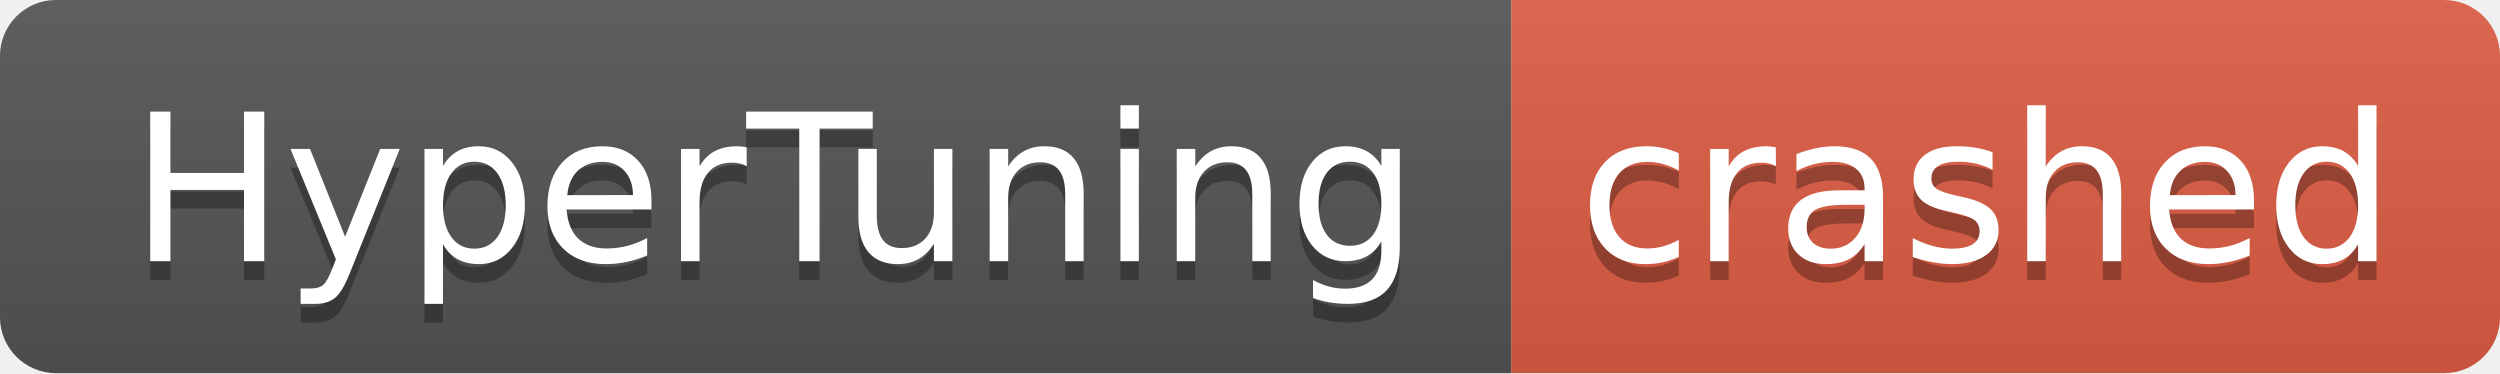
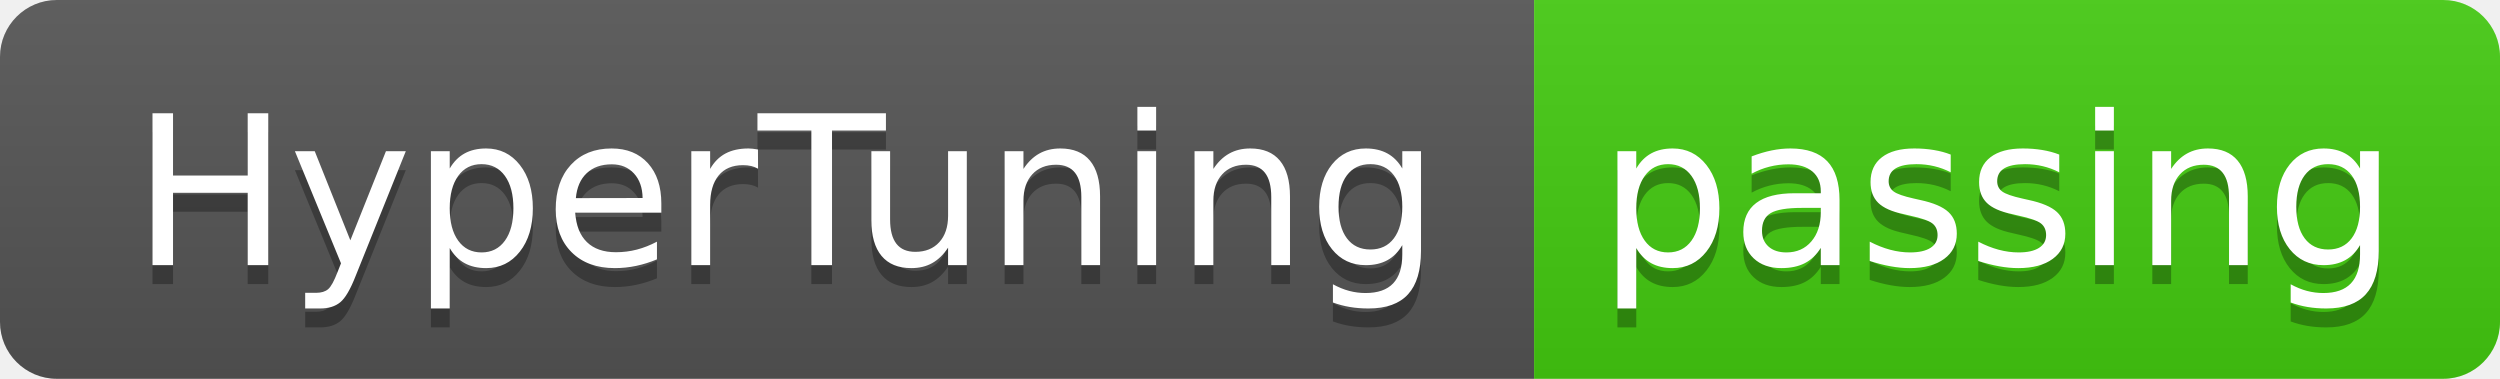
- <svg xmlns="http://www.w3.org/2000/svg" width="134" height="20" role="img" aria-label="HyperTuning: crashed">
+ <svg xmlns="http://www.w3.org/2000/svg" width="132" height="20" role="img" aria-label="HyperTuning: passing">
  <linearGradient id="s" x2="0" y2="100%">
    <stop offset="0" stop-color="#bbb" stop-opacity=".1" />
    <stop offset="1" stop-opacity=".1" />
  </linearGradient>
  <clipPath id="r">
-     <rect width="134" height="20" rx="3" fill="#fff" />
+     <rect width="132" height="20" rx="3" fill="#fff" />
  </clipPath>
  <g clip-path="url(#r)">
    <rect width="81" height="20" fill="#555" />
-     <rect x="81" width="53" height="20" fill="#e05d44" />
-     <rect width="134" height="20" fill="url(#s)" />
+     <rect x="81" width="51" height="20" fill="#4c1" />
+     <rect width="132" height="20" fill="url(#s)" />
  </g>
  <g fill="#fff" text-anchor="middle" font-family="Verdana,Geneva,DejaVu Sans,sans-serif" text-rendering="geometricPrecision" font-size="110">
    <text aria-hidden="true" x="415" y="150" fill="#010101" fill-opacity=".3" transform="scale(.1)" textLength="710">HyperTuning</text>
    <text x="415" y="140" transform="scale(.1)" fill="#fff" textLength="710">HyperTuning</text>
-     <text aria-hidden="true" x="1065" y="150" fill="#010101" fill-opacity=".3" transform="scale(.1)" textLength="430">crashed</text>
-     <text x="1065" y="140" transform="scale(.1)" fill="#fff" textLength="430">crashed</text>
+     <text aria-hidden="true" x="1055" y="150" fill="#010101" fill-opacity=".3" transform="scale(.1)" textLength="410">passing</text>
+     <text x="1055" y="140" transform="scale(.1)" fill="#fff" textLength="410">passing</text>
  </g>
</svg>
